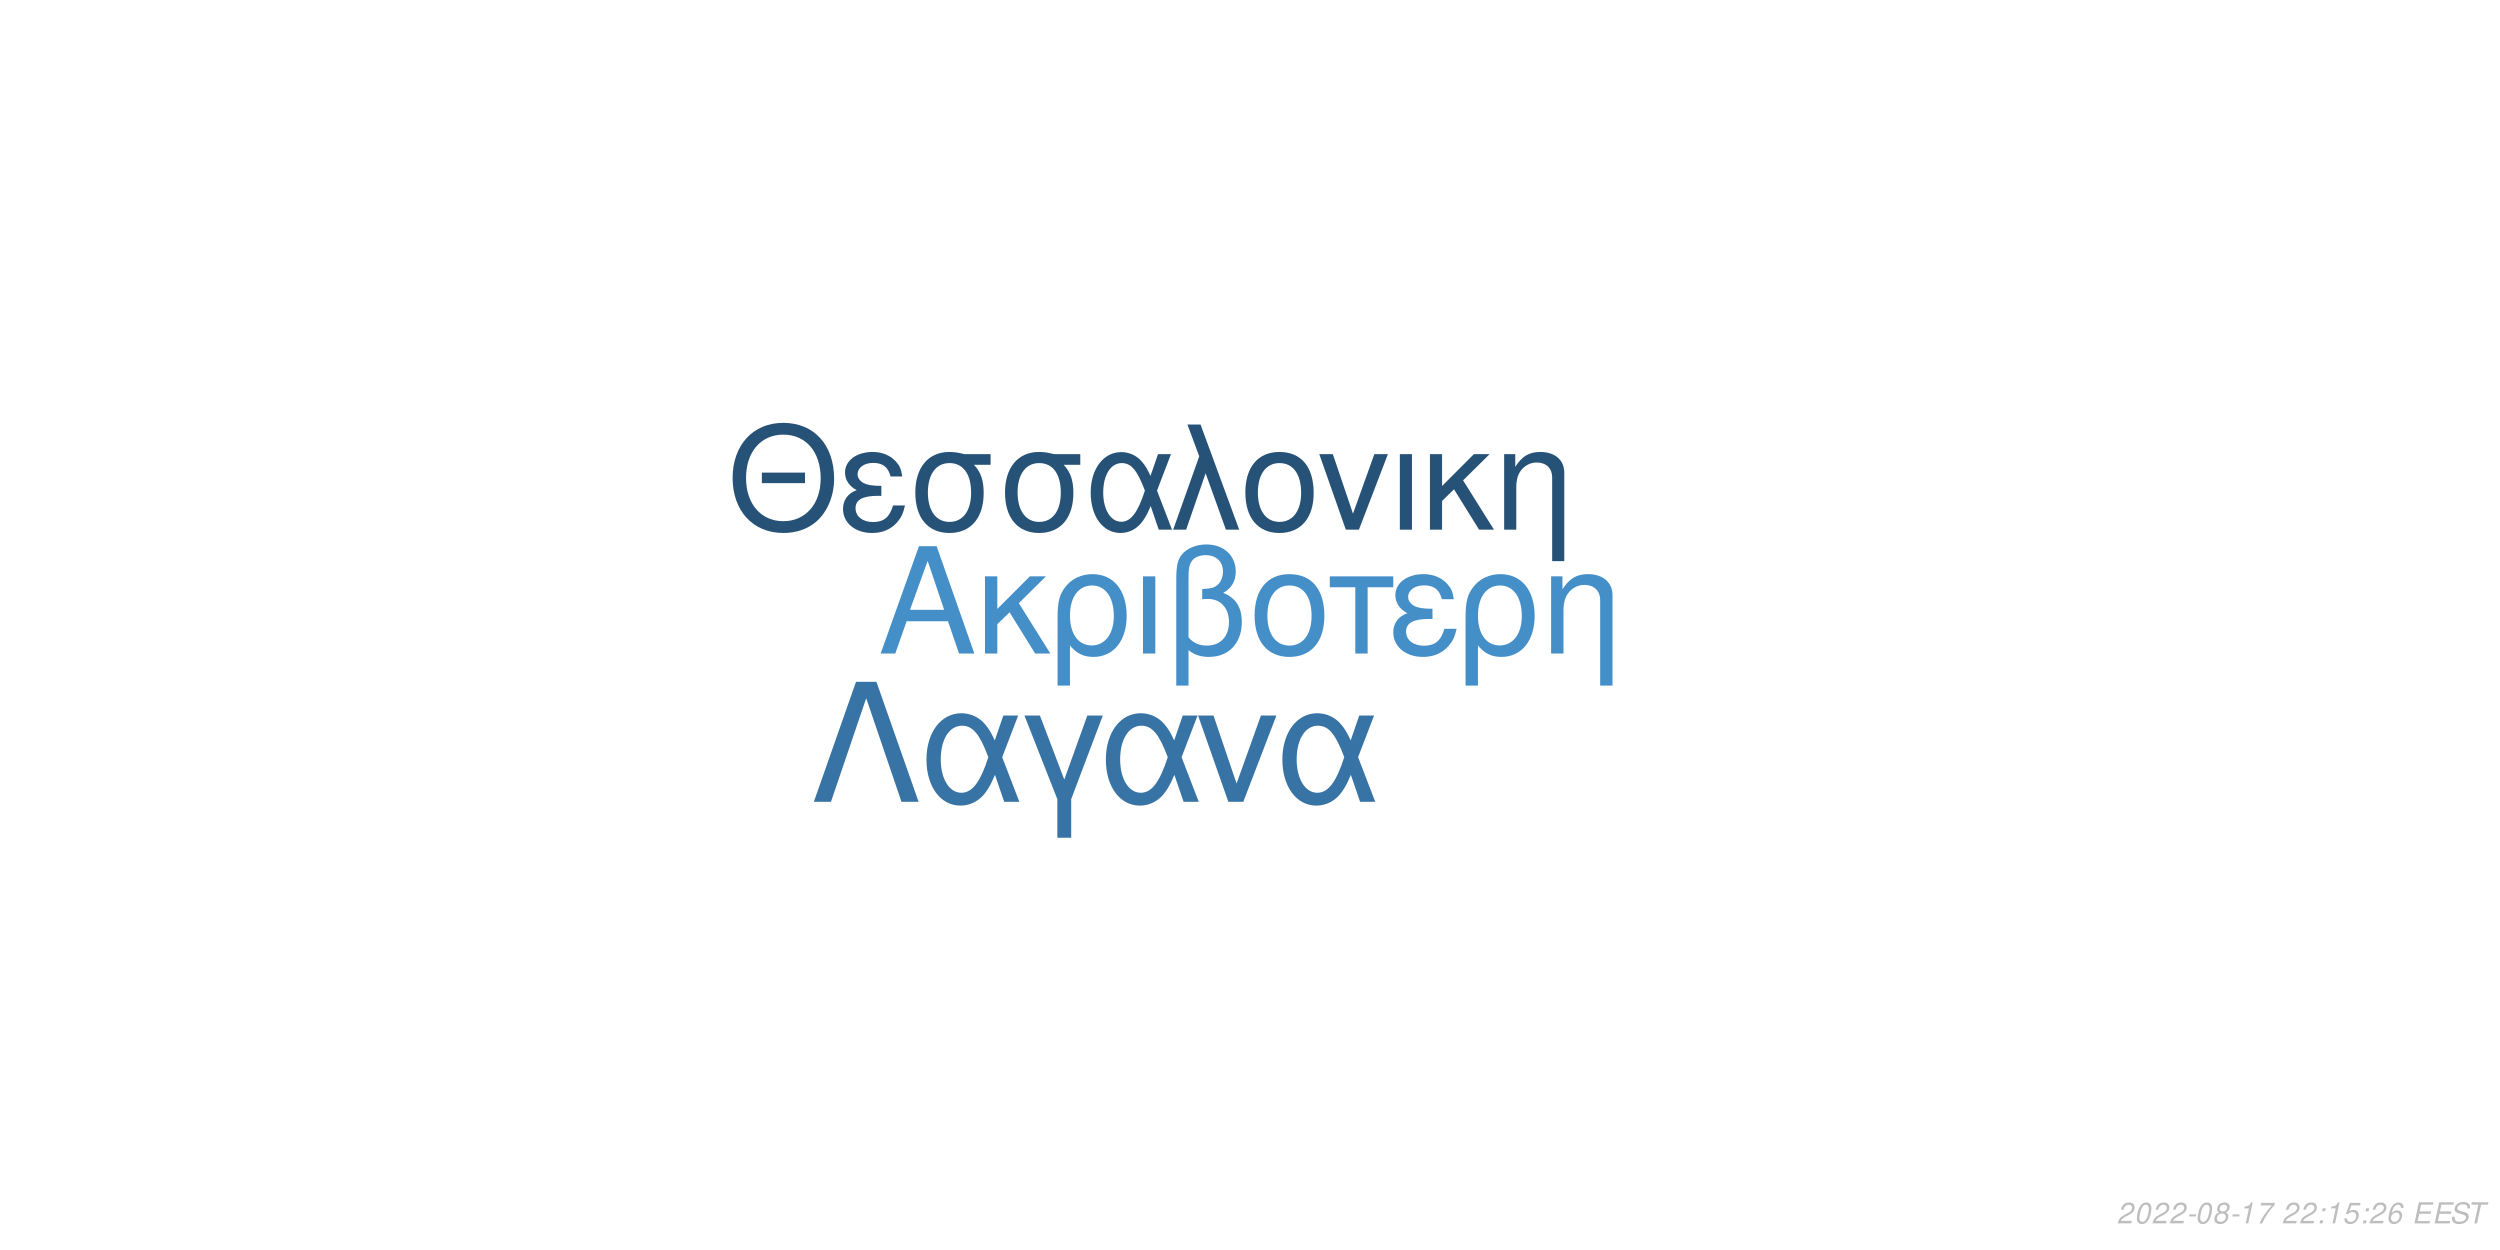
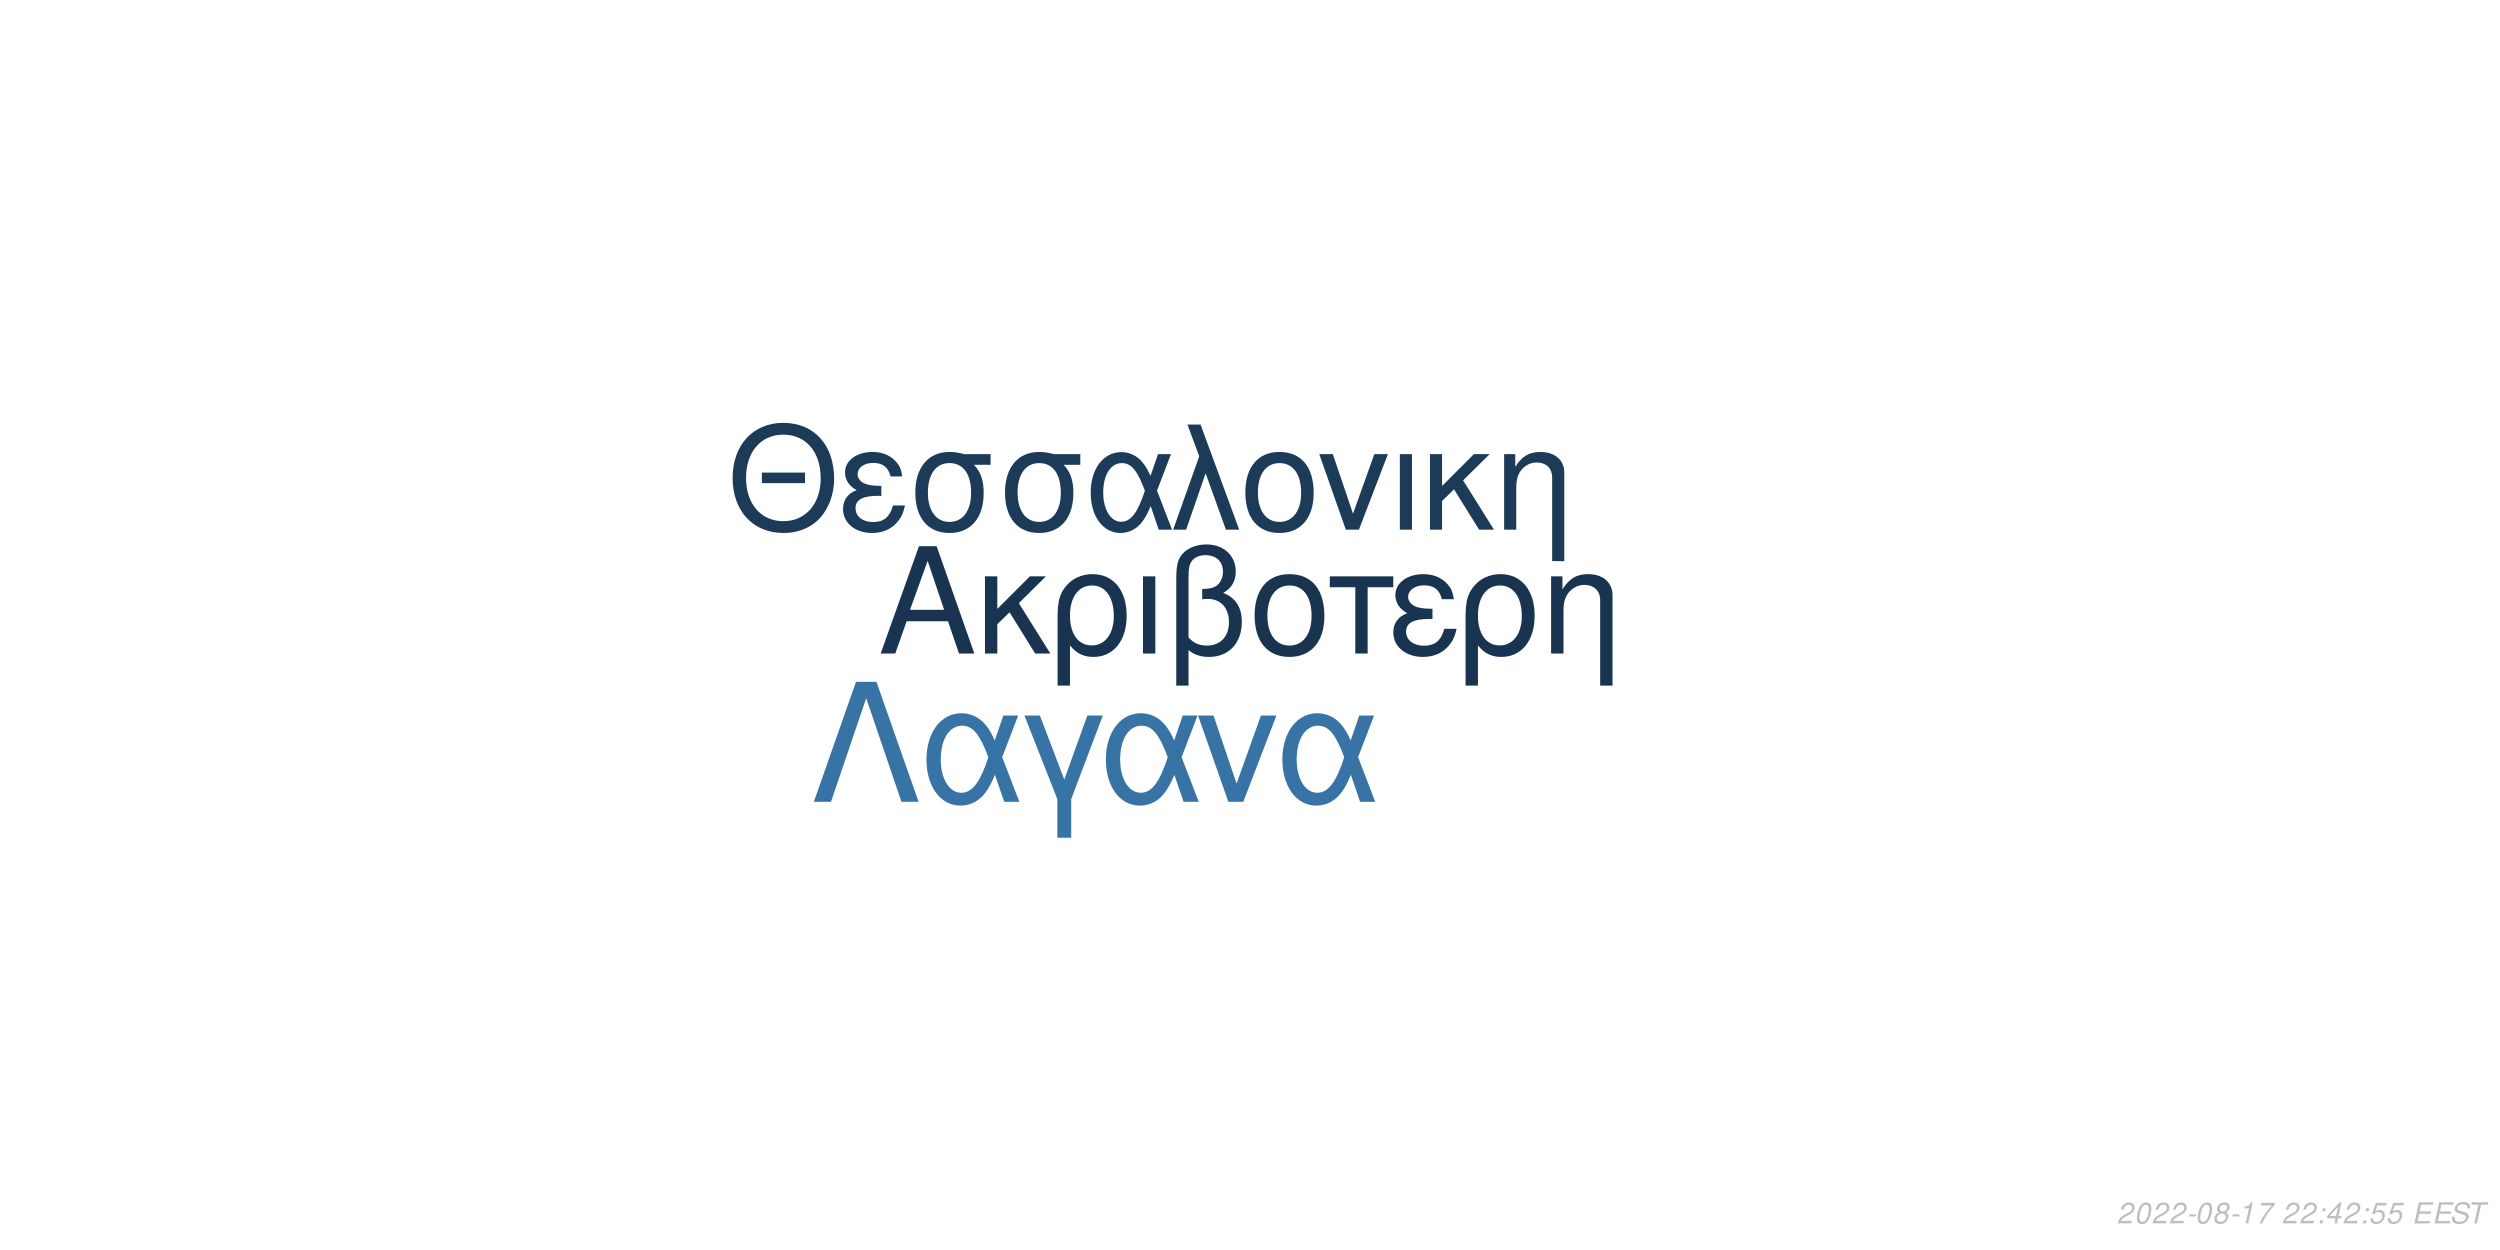
<svg xmlns="http://www.w3.org/2000/svg" xmlns:xlink="http://www.w3.org/1999/xlink" width="864pt" height="432pt" viewBox="0 0 864 432" version="1.1">
  <defs>
    <g>
      <symbol overflow="visible" id="glyph0-0">
        <path style="stroke:none;" d="" />
      </symbol>
      <symbol overflow="visible" id="glyph0-1">
        <path style="stroke:none;" d="M 24.125 -11.141 L 27.938 0 L 33.234 0 L 20.203 -37.094 L 14.094 -37.094 L 0.859 0 L 5.906 0 L 9.828 -11.141 Z M 22.797 -15.109 L 11 -15.109 L 17.094 -32.016 Z M 22.797 -15.109 " />
      </symbol>
      <symbol overflow="visible" id="glyph0-2">
        <path style="stroke:none;" d="M 7.172 -15.422 L 7.172 -26.672 L 2.906 -26.672 L 2.906 0 L 7.172 0 L 7.172 -10.125 L 11.406 -14.25 L 20.25 0 L 25.5 0 L 14.609 -17.406 L 23.969 -26.672 L 18.422 -26.672 Z M 7.172 -15.422 " />
      </symbol>
      <symbol overflow="visible" id="glyph0-3">
        <path style="stroke:none;" d="M 3 11.094 L 7.281 11.094 L 7.281 -2.797 C 9.516 -0.047 11.953 1.172 15.375 1.172 C 22.344 1.172 26.875 -4.422 26.875 -13.031 C 26.875 -21.891 22.297 -27.438 15.062 -27.438 C 11.297 -27.438 7.984 -25.906 5.797 -23.156 C 3.672 -20.516 3 -17.969 3 -12.359 Z M 14.906 -23.516 C 19.547 -23.516 22.438 -19.438 22.438 -12.922 C 22.438 -6.812 19.391 -2.797 14.812 -2.797 C 10.172 -2.797 7.281 -6.766 7.281 -13.125 C 7.281 -19.484 10.234 -23.516 14.906 -23.516 Z M 14.906 -23.516 " />
      </symbol>
      <symbol overflow="visible" id="glyph0-4">
        <path style="stroke:none;" d="M 3.516 0 L 7.781 0 L 7.781 -26.672 L 3.516 -26.672 Z M 3.516 0 " />
      </symbol>
      <symbol overflow="visible" id="glyph0-5">
        <path style="stroke:none;" d="M 4.016 11.094 L 8.25 11.094 L 8.25 -1.172 C 10.172 0.406 12.422 1.172 15.312 1.172 C 22.188 1.172 26.672 -3.609 26.672 -10.891 C 26.672 -15.984 24.578 -19.234 20.25 -20.969 C 23.109 -22.547 24.578 -25.031 24.578 -28.344 C 24.578 -33.844 20.406 -37.703 14.453 -37.703 C 10.938 -37.703 7.734 -36.391 6 -34.25 C 4.484 -32.422 4.016 -30.328 4.016 -25.391 Z M 8.25 -25.656 C 8.25 -29.359 8.5 -30.844 9.469 -32.062 C 10.375 -33.281 12.156 -34 14.094 -34 C 17.812 -34 20.156 -31.812 20.156 -28.297 C 20.156 -25.953 18.984 -23.812 17.297 -23.047 C 16.281 -22.547 15.469 -22.438 12.984 -22.297 L 12.984 -18.781 C 13.734 -18.828 14.344 -18.875 14.969 -18.875 C 19.344 -18.875 22.234 -15.719 22.234 -10.891 C 22.234 -5.906 19.281 -2.75 14.656 -2.75 C 11.953 -2.75 9.922 -3.609 8.25 -5.594 Z M 8.25 -25.656 " />
      </symbol>
      <symbol overflow="visible" id="glyph0-6">
        <path style="stroke:none;" d="M 14.094 -27.438 C 6.562 -27.438 2.094 -22.094 2.094 -13.125 C 2.094 -4.125 6.562 1.172 14.141 1.172 C 21.672 1.172 26.203 -4.172 26.203 -12.922 C 26.203 -22.188 21.828 -27.438 14.094 -27.438 Z M 14.141 -23.516 C 18.938 -23.516 21.781 -19.594 21.781 -12.984 C 21.781 -6.672 18.828 -2.75 14.141 -2.75 C 9.422 -2.75 6.516 -6.672 6.516 -13.125 C 6.516 -19.594 9.422 -23.516 14.141 -23.516 Z M 14.141 -23.516 " />
      </symbol>
      <symbol overflow="visible" id="glyph0-7">
        <path style="stroke:none;" d="M 7.891 0 L 12.156 0 L 12.156 -22.906 L 21.016 -22.906 L 21.016 -26.672 L -0.922 -26.672 L -0.922 -22.906 L 7.891 -22.906 Z M 7.891 0 " />
      </symbol>
      <symbol overflow="visible" id="glyph0-8">
        <path style="stroke:none;" d="M 14.562 -15.469 C 11.344 -15.469 9.562 -15.781 8.297 -16.438 C 6.922 -17.203 6.156 -18.328 6.156 -19.547 C 6.156 -21.891 8.453 -23.562 11.656 -23.562 C 15.062 -23.562 16.953 -22.094 17.812 -18.781 L 21.938 -18.781 C 21.578 -21.266 21.062 -22.5 19.797 -23.922 C 17.812 -26.203 14.906 -27.438 11.453 -27.438 C 5.797 -27.438 1.734 -24.375 1.734 -20.203 C 1.734 -17.609 3.156 -15.375 5.859 -13.938 C 2.797 -12.875 1.016 -10.484 1.016 -7.328 C 1.016 -2.391 5.297 1.172 11.25 1.172 C 14.969 1.172 17.906 -0.109 20.156 -2.641 C 21.578 -4.328 22.297 -5.797 22.906 -8.547 L 18.672 -8.547 C 17.5 -4.422 15.422 -2.703 11.609 -2.703 C 7.938 -2.703 5.438 -4.688 5.438 -7.578 C 5.438 -10.578 7.938 -11.953 13.484 -11.953 C 13.641 -11.953 14.094 -11.953 14.562 -11.906 Z M 14.562 -15.469 " />
      </symbol>
      <symbol overflow="visible" id="glyph0-9">
        <path style="stroke:none;" d="M 3.562 -26.672 L 3.562 0 L 7.844 0 L 7.844 -14.703 C 7.844 -17.906 8.5 -19.891 10.031 -21.531 C 11.406 -22.953 13.188 -23.719 15.062 -23.719 C 18.375 -23.719 20.516 -21.672 20.516 -18.469 L 20.516 11.094 L 24.781 11.094 L 24.781 -20.156 C 24.781 -24.578 21.469 -27.438 16.328 -27.438 C 12.359 -27.438 9.828 -25.906 7.484 -22.188 L 7.484 -26.672 Z M 3.562 -26.672 " />
      </symbol>
      <symbol overflow="visible" id="glyph1-0">
        <path style="stroke:none;" d="" />
      </symbol>
      <symbol overflow="visible" id="glyph1-1">
        <path style="stroke:none;" d="M 26.859 -19.734 L 11.953 -19.734 L 11.953 -16.094 L 26.859 -16.094 Z M 19.328 -36.922 C 8.922 -36.922 1.844 -29.25 1.844 -17.891 C 1.844 -6.484 8.875 1.141 19.391 1.141 C 23.812 1.141 27.703 -0.203 30.641 -2.688 C 34.578 -6.031 36.922 -11.656 36.922 -17.594 C 36.922 -29.297 30 -36.922 19.328 -36.922 Z M 19.328 -32.844 C 27.203 -32.844 32.281 -26.906 32.281 -17.688 C 32.281 -8.922 27.062 -2.938 19.391 -2.938 C 11.609 -2.938 6.484 -8.922 6.484 -17.891 C 6.484 -26.859 11.609 -32.844 19.328 -32.844 Z M 19.328 -32.844 " />
      </symbol>
      <symbol overflow="visible" id="glyph1-2">
        <path style="stroke:none;" d="M 14.25 -15.141 C 11.109 -15.141 9.375 -15.453 8.125 -16.094 C 6.781 -16.844 6.031 -17.938 6.031 -19.141 C 6.031 -21.422 8.266 -23.078 11.406 -23.078 C 14.75 -23.078 16.594 -21.625 17.438 -18.391 L 21.469 -18.391 C 21.125 -20.828 20.625 -22.031 19.391 -23.422 C 17.438 -25.656 14.594 -26.859 11.219 -26.859 C 5.688 -26.859 1.688 -23.875 1.688 -19.781 C 1.688 -17.234 3.094 -15.047 5.734 -13.656 C 2.734 -12.609 1 -10.266 1 -7.172 C 1 -2.344 5.188 1.141 11.016 1.141 C 14.656 1.141 17.547 -0.094 19.734 -2.594 C 21.125 -4.234 21.828 -5.688 22.422 -8.375 L 18.281 -8.375 C 17.141 -4.328 15.094 -2.641 11.359 -2.641 C 7.766 -2.641 5.328 -4.578 5.328 -7.422 C 5.328 -10.359 7.766 -11.703 13.203 -11.703 C 13.359 -11.703 13.797 -11.703 14.25 -11.656 Z M 14.25 -15.141 " />
      </symbol>
      <symbol overflow="visible" id="glyph1-3">
        <path style="stroke:none;" d="M 29 -26.109 L 19.938 -26.109 C 17.594 -26.703 16.438 -26.859 14.703 -26.859 C 7.469 -26.859 2.984 -21.469 2.984 -12.859 C 2.984 -4.031 7.375 1.141 14.797 1.141 C 22.172 1.141 26.609 -4.078 26.609 -12.656 C 26.609 -17.047 25.656 -19.828 23.266 -22.422 L 29 -22.422 Z M 14.797 -23.016 C 19.531 -23.016 22.266 -19.234 22.266 -12.75 C 22.266 -6.531 19.438 -2.688 14.797 -2.688 C 10.172 -2.688 7.328 -6.531 7.328 -12.859 C 7.328 -19.188 10.172 -23.016 14.797 -23.016 Z M 14.797 -23.016 " />
      </symbol>
      <symbol overflow="visible" id="glyph1-4">
        <path style="stroke:none;" d="M 29.344 -26.109 L 24.859 -26.109 L 22.266 -18.578 C 21.125 -21.031 20.484 -22.125 19.328 -23.469 C 17.547 -25.609 14.906 -26.812 12.156 -26.812 C 5.984 -26.812 1.594 -20.984 1.594 -12.812 C 1.594 -4.578 5.828 1.141 11.906 1.141 C 14.953 1.141 17.734 -0.344 19.625 -3.047 C 20.672 -4.531 21.281 -5.688 22.328 -8.172 L 25.109 0 L 29.703 0 L 24.516 -13.5 Z M 20.328 -13.5 C 17.891 -5.922 15.453 -2.734 12.156 -2.734 C 8.516 -2.734 5.922 -6.922 5.922 -12.812 C 5.922 -18.938 8.516 -23.016 12.359 -23.016 C 15.594 -23.016 17.688 -20.531 20.328 -13.5 Z M 20.328 -13.5 " />
      </symbol>
      <symbol overflow="visible" id="glyph1-5">
        <path style="stroke:none;" d="M 1.094 0 L 5.578 0 L 12.312 -19.484 L 19.328 0 L 23.922 0 L 10.562 -36.328 L 6.031 -36.328 L 10.109 -25.359 Z M 1.094 0 " />
      </symbol>
      <symbol overflow="visible" id="glyph1-6">
        <path style="stroke:none;" d="M 13.797 -26.859 C 6.422 -26.859 2.047 -21.625 2.047 -12.859 C 2.047 -4.031 6.422 1.141 13.859 1.141 C 21.234 1.141 25.656 -4.078 25.656 -12.656 C 25.656 -21.719 21.375 -26.859 13.797 -26.859 Z M 13.859 -23.016 C 18.531 -23.016 21.328 -19.188 21.328 -12.703 C 21.328 -6.531 18.438 -2.688 13.859 -2.688 C 9.219 -2.688 6.375 -6.531 6.375 -12.859 C 6.375 -19.188 9.219 -23.016 13.859 -23.016 Z M 13.859 -23.016 " />
      </symbol>
      <symbol overflow="visible" id="glyph1-7">
        <path style="stroke:none;" d="M 14.297 0 L 24.312 -26.109 L 19.625 -26.109 L 12.25 -5.531 L 5.281 -26.109 L 0.594 -26.109 L 9.766 0 Z M 14.297 0 " />
      </symbol>
      <symbol overflow="visible" id="glyph1-8">
        <path style="stroke:none;" d="M 3.438 0 L 7.625 0 L 7.625 -26.109 L 3.438 -26.109 Z M 3.438 0 " />
      </symbol>
      <symbol overflow="visible" id="glyph1-9">
        <path style="stroke:none;" d="M 7.031 -15.094 L 7.031 -26.109 L 2.844 -26.109 L 2.844 0 L 7.031 0 L 7.031 -9.922 L 11.156 -13.953 L 19.828 0 L 24.969 0 L 14.297 -17.047 L 23.469 -26.109 L 18.031 -26.109 Z M 7.031 -15.094 " />
      </symbol>
      <symbol overflow="visible" id="glyph1-10">
        <path style="stroke:none;" d="M 3.484 -26.109 L 3.484 0 L 7.672 0 L 7.672 -14.406 C 7.672 -17.547 8.328 -19.484 9.812 -21.078 C 11.156 -22.469 12.906 -23.219 14.75 -23.219 C 17.984 -23.219 20.078 -21.234 20.078 -18.094 L 20.078 10.859 L 24.266 10.859 L 24.266 -19.734 C 24.266 -24.062 21.031 -26.859 16 -26.859 C 12.109 -26.859 9.609 -25.359 7.328 -21.719 L 7.328 -26.109 Z M 3.484 -26.109 " />
      </symbol>
      <symbol overflow="visible" id="glyph2-0">
        <path style="stroke:none;" d="" />
      </symbol>
      <symbol overflow="visible" id="glyph2-1">
        <path style="stroke:none;" d="M 22.531 -41.484 L 15.484 -41.484 L 0.906 0 L 6.828 0 L 19 -35.797 L 31.188 0 L 37.109 0 Z M 22.531 -41.484 " />
      </symbol>
      <symbol overflow="visible" id="glyph2-2">
        <path style="stroke:none;" d="M 33.516 -29.812 L 28.391 -29.812 L 25.438 -21.219 C 24.125 -24.016 23.391 -25.266 22.078 -26.797 C 20.031 -29.25 17.016 -30.609 13.891 -30.609 C 6.828 -30.609 1.828 -23.953 1.828 -14.625 C 1.828 -5.234 6.656 1.312 13.594 1.312 C 17.078 1.312 20.266 -0.391 22.422 -3.469 C 23.609 -5.172 24.297 -6.484 25.5 -9.328 L 28.688 0 L 33.922 0 L 28 -15.422 Z M 23.219 -15.422 C 20.422 -6.766 17.641 -3.125 13.891 -3.125 C 9.734 -3.125 6.766 -7.906 6.766 -14.625 C 6.766 -21.625 9.734 -26.297 14.109 -26.297 C 17.812 -26.297 20.203 -23.453 23.219 -15.422 Z M 23.219 -15.422 " />
      </symbol>
      <symbol overflow="visible" id="glyph2-3">
        <path style="stroke:none;" d="M 12.062 12.406 L 16.844 12.406 L 16.844 -0.906 L 27.766 -29.812 L 22.422 -29.812 L 14.453 -7.688 L 6.031 -29.812 L 0.688 -29.812 L 12.062 -0.906 Z M 12.062 12.406 " />
      </symbol>
      <symbol overflow="visible" id="glyph2-4">
        <path style="stroke:none;" d="M 16.328 0 L 27.766 -29.812 L 22.422 -29.812 L 14 -6.312 L 6.031 -29.812 L 0.688 -29.812 L 11.156 0 Z M 16.328 0 " />
      </symbol>
      <symbol overflow="visible" id="glyph3-0">
        <path style="stroke:none;" d="" />
      </symbol>
      <symbol overflow="visible" id="glyph3-1">
        <path style="stroke:none;" d="M 5.234 -0.875 L 1.469 -0.875 C 1.641 -1.375 2.203 -1.891 3.109 -2.344 L 4.234 -2.938 C 5.562 -3.625 6.219 -4.469 6.219 -5.484 C 6.219 -5.938 6.062 -6.359 5.797 -6.656 C 5.469 -7.047 4.984 -7.234 4.312 -7.234 C 2.766 -7.234 1.891 -6.453 1.484 -4.734 L 2.375 -4.734 C 2.484 -5.188 2.609 -5.484 2.797 -5.75 C 3.094 -6.203 3.609 -6.453 4.188 -6.453 C 4.891 -6.453 5.344 -6.031 5.344 -5.375 C 5.344 -4.703 4.859 -4.094 4.016 -3.656 L 2.984 -3.125 C 1.234 -2.188 0.797 -1.656 0.344 -0.016 L 5.047 -0.016 Z M 5.234 -0.875 " />
      </symbol>
      <symbol overflow="visible" id="glyph3-2">
        <path style="stroke:none;" d="M 4.203 -7.234 C 3.375 -7.234 2.688 -6.812 2.125 -5.984 C 1.484 -5.047 0.984 -3.188 0.984 -1.734 C 0.984 -1.109 1.172 -0.562 1.484 -0.266 C 1.797 0.047 2.281 0.234 2.766 0.234 C 3.625 0.234 4.281 -0.156 4.859 -1.016 C 5.516 -1.953 6 -3.797 6 -5.266 C 6 -6.5 5.328 -7.234 4.203 -7.234 Z M 4.094 -6.453 C 4.734 -6.453 5.125 -5.984 5.125 -5.156 C 5.125 -4.203 4.781 -2.625 4.406 -1.812 C 3.984 -0.938 3.516 -0.547 2.875 -0.547 C 2.25 -0.547 1.875 -1.031 1.875 -1.828 C 1.875 -2.797 2.203 -4.344 2.594 -5.203 C 2.984 -6.047 3.453 -6.453 4.094 -6.453 Z M 4.094 -6.453 " />
      </symbol>
      <symbol overflow="visible" id="glyph3-3">
        <path style="stroke:none;" d="M 3.516 -3.125 L 1.125 -3.125 L 0.969 -2.406 L 3.359 -2.406 Z M 3.516 -3.125 " />
      </symbol>
      <symbol overflow="visible" id="glyph3-4">
        <path style="stroke:none;" d="M 4.766 -3.797 C 5.078 -3.969 5.234 -4.078 5.438 -4.234 C 5.812 -4.594 6.062 -5.172 6.062 -5.734 C 6.062 -6.625 5.344 -7.234 4.266 -7.234 C 2.812 -7.234 1.703 -6.219 1.703 -4.875 C 1.703 -4.406 1.875 -4.125 2.359 -3.812 C 1.297 -3.312 0.75 -2.516 0.75 -1.469 C 0.75 -0.438 1.547 0.234 2.812 0.234 C 3.656 0.234 4.359 -0.094 4.938 -0.734 C 5.359 -1.234 5.609 -1.859 5.609 -2.438 C 5.609 -3.047 5.312 -3.516 4.766 -3.797 Z M 4.109 -6.453 C 4.797 -6.453 5.188 -6.125 5.188 -5.578 C 5.188 -5.266 5.062 -4.922 4.859 -4.672 C 4.562 -4.312 4.188 -4.156 3.656 -4.156 C 2.984 -4.156 2.594 -4.453 2.594 -4.984 C 2.594 -5.859 3.203 -6.453 4.109 -6.453 Z M 3.453 -3.406 C 4.234 -3.406 4.734 -2.984 4.734 -2.312 C 4.734 -1.312 3.922 -0.547 2.875 -0.547 C 2.125 -0.547 1.625 -0.969 1.625 -1.625 C 1.625 -2.609 2.438 -3.406 3.453 -3.406 Z M 3.453 -3.406 " />
      </symbol>
      <symbol overflow="visible" id="glyph3-5">
        <path style="stroke:none;" d="M 3.703 -5.188 L 2.594 0 L 3.469 0 L 5.016 -7.234 L 4.438 -7.234 C 3.906 -6.156 3.688 -6.016 2.234 -5.812 L 2.109 -5.188 Z M 3.703 -5.188 " />
      </symbol>
      <symbol overflow="visible" id="glyph3-6">
        <path style="stroke:none;" d="M 6.703 -7.094 L 1.953 -7.094 L 1.766 -6.219 L 5.594 -6.219 C 3.344 -3.688 2.266 -2.109 1.375 0 L 2.344 0 C 3.031 -1.906 4.828 -4.594 6.547 -6.281 Z M 6.703 -7.094 " />
      </symbol>
      <symbol overflow="visible" id="glyph3-7">
        <path style="stroke:none;" d="" />
      </symbol>
      <symbol overflow="visible" id="glyph3-8">
        <path style="stroke:none;" d="M 2.359 -1.031 L 1.312 -1.031 L 1.094 0 L 2.141 0 Z M 3.266 -5.234 L 2.219 -5.234 L 2 -4.203 L 3.047 -4.203 Z M 3.266 -5.234 " />
      </symbol>
      <symbol overflow="visible" id="glyph3-9">
-         <path style="stroke:none;" d="M 6.297 -7.094 L 2.594 -7.094 L 1.234 -3.234 L 2.047 -3.234 C 2.656 -3.766 2.938 -3.906 3.531 -3.906 C 4.328 -3.906 4.797 -3.453 4.797 -2.688 C 4.797 -1.438 3.969 -0.547 2.828 -0.547 C 2.031 -0.547 1.609 -0.938 1.578 -1.734 L 0.703 -1.734 L 0.703 -1.516 C 0.703 -0.938 0.844 -0.547 1.188 -0.266 C 1.562 0.062 2.078 0.234 2.703 0.234 C 3.656 0.234 4.391 -0.156 4.984 -0.922 C 5.422 -1.5 5.672 -2.234 5.672 -2.953 C 5.672 -4 4.938 -4.672 3.812 -4.672 C 3.328 -4.672 2.906 -4.547 2.406 -4.234 L 3.109 -6.219 L 6.109 -6.219 Z M 6.297 -7.094 " />
+         <path style="stroke:none;" d="M 3.625 -1.75 L 3.266 0 L 4.141 0 L 4.516 -1.75 L 5.562 -1.75 L 5.734 -2.531 L 4.688 -2.531 L 5.688 -7.234 L 5.016 -7.234 L 0.844 -2.672 L 0.641 -1.75 Z M 3.797 -2.531 L 1.594 -2.531 L 4.469 -5.703 Z M 3.797 -2.531 " />
      </symbol>
      <symbol overflow="visible" id="glyph3-10">
-         <path style="stroke:none;" d="M 6.125 -5.344 L 6.141 -5.625 C 6.141 -6.609 5.453 -7.234 4.391 -7.234 C 3.438 -7.234 2.641 -6.719 2.016 -5.703 C 1.422 -4.781 0.938 -2.953 0.938 -1.688 C 0.938 -0.516 1.688 0.234 2.859 0.234 C 3.703 0.234 4.438 -0.156 5 -0.875 C 5.406 -1.422 5.672 -2.156 5.672 -2.766 C 5.672 -3.812 4.969 -4.5 3.906 -4.5 C 3.234 -4.5 2.672 -4.234 2.094 -3.625 C 2.406 -5.375 3.234 -6.453 4.25 -6.453 C 4.703 -6.453 5.062 -6.234 5.172 -5.844 C 5.203 -5.719 5.234 -5.578 5.25 -5.344 Z M 3.656 -3.734 C 4.344 -3.734 4.797 -3.281 4.797 -2.625 C 4.797 -1.469 3.984 -0.547 2.984 -0.547 C 2.297 -0.547 1.812 -1.047 1.812 -1.766 C 1.812 -2.859 2.625 -3.734 3.656 -3.734 Z M 3.656 -3.734 " />
+         <path style="stroke:none;" d="M 6.297 -7.094 L 2.594 -7.094 L 1.234 -3.234 L 2.047 -3.234 C 2.656 -3.766 2.938 -3.906 3.531 -3.906 C 4.328 -3.906 4.797 -3.453 4.797 -2.688 C 4.797 -1.438 3.969 -0.547 2.828 -0.547 C 2.031 -0.547 1.609 -0.938 1.578 -1.734 L 0.703 -1.734 L 0.703 -1.516 C 0.703 -0.938 0.844 -0.547 1.188 -0.266 C 1.562 0.062 2.078 0.234 2.703 0.234 C 3.656 0.234 4.391 -0.156 4.984 -0.922 C 5.422 -1.5 5.672 -2.234 5.672 -2.953 C 5.672 -4 4.938 -4.672 3.812 -4.672 C 3.328 -4.672 2.906 -4.547 2.406 -4.234 L 3.109 -6.219 L 6.109 -6.219 Z M 6.297 -7.094 " />
      </symbol>
      <symbol overflow="visible" id="glyph3-11">
        <path style="stroke:none;" d="M 2.547 -3.312 L 6.5 -3.312 L 6.688 -4.141 L 2.719 -4.141 L 3.219 -6.469 L 7.344 -6.469 L 7.516 -7.297 L 2.453 -7.297 L 0.906 0 L 6.125 0 L 6.297 -0.812 L 2.016 -0.812 Z M 2.547 -3.312 " />
      </symbol>
      <symbol overflow="visible" id="glyph3-12">
        <path style="stroke:none;" d="M 7.062 -5.156 C 7.125 -5.438 7.141 -5.562 7.141 -5.703 C 7.141 -6.156 6.938 -6.594 6.594 -6.891 C 6.188 -7.25 5.656 -7.406 4.875 -7.406 C 3.844 -7.406 3.047 -7.125 2.5 -6.562 C 2.094 -6.141 1.781 -5.438 1.781 -4.922 C 1.781 -4.297 2.219 -3.766 2.891 -3.562 L 4.594 -3.094 C 5.406 -2.859 5.734 -2.578 5.734 -2.094 C 5.734 -1.781 5.547 -1.406 5.266 -1.141 C 4.844 -0.766 4.266 -0.578 3.453 -0.578 C 2.328 -0.578 1.812 -0.984 1.812 -1.906 C 1.812 -2.047 1.812 -2.125 1.844 -2.312 L 0.984 -2.312 C 0.906 -2.062 0.891 -1.906 0.891 -1.688 C 0.891 -0.484 1.797 0.234 3.297 0.234 C 4.359 0.234 5.234 -0.062 5.812 -0.609 C 6.344 -1.078 6.688 -1.797 6.688 -2.375 C 6.688 -2.641 6.609 -2.906 6.453 -3.156 C 6.234 -3.5 5.938 -3.703 5.469 -3.828 L 3.75 -4.312 C 2.984 -4.547 2.734 -4.734 2.734 -5.188 C 2.734 -5.547 2.875 -5.844 3.188 -6.109 C 3.547 -6.438 4.031 -6.594 4.703 -6.594 C 5.266 -6.594 5.688 -6.484 5.906 -6.297 C 6.094 -6.125 6.219 -5.797 6.219 -5.516 C 6.219 -5.422 6.203 -5.344 6.188 -5.156 Z M 7.062 -5.156 " />
      </symbol>
      <symbol overflow="visible" id="glyph3-13">
        <path style="stroke:none;" d="M 4.938 -6.469 L 7.312 -6.469 L 7.484 -7.297 L 1.75 -7.297 L 1.578 -6.469 L 3.984 -6.469 L 2.609 0 L 3.547 0 Z M 4.938 -6.469 " />
      </symbol>
    </g>
  </defs>
  <g id="surface1">
    <rect x="0" y="0" width="864" height="432" style="fill:rgb(100%,100%,100%);fill-opacity:1;stroke:none;" />
-     <g style="fill:rgb(27.059%,56.078%,78.824%);fill-opacity:1;">
+     <g style="fill:rgb(9.412%,20.392%,31.373%);fill-opacity:1;">
      <use xlink:href="#glyph0-1" x="303.5" y="225.861" />
      <use xlink:href="#glyph0-2" x="337.5" y="225.861" />
      <use xlink:href="#glyph0-3" x="362.5" y="225.861" />
      <use xlink:href="#glyph0-4" x="391.5" y="225.861" />
      <use xlink:href="#glyph0-5" x="402.5" y="225.861" />
      <use xlink:href="#glyph0-6" x="431.5" y="225.861" />
      <use xlink:href="#glyph0-7" x="460.5" y="225.861" />
      <use xlink:href="#glyph0-8" x="480.5" y="225.861" />
      <use xlink:href="#glyph0-3" x="503.5" y="225.861" />
      <use xlink:href="#glyph0-9" x="532.5" y="225.861" />
    </g>
-     <g style="fill:rgb(15.294%,32.157%,46.667%);fill-opacity:1;">
+     <g style="fill:rgb(10.588%,23.137%,34.51%);fill-opacity:1;">
      <use xlink:href="#glyph1-1" x="251.348" y="183.058" />
      <use xlink:href="#glyph1-2" x="290.348" y="183.058" />
      <use xlink:href="#glyph1-3" x="313.348" y="183.058" />
      <use xlink:href="#glyph1-3" x="344.348" y="183.058" />
      <use xlink:href="#glyph1-4" x="375.348" y="183.058" />
      <use xlink:href="#glyph1-5" x="404.348" y="183.058" />
      <use xlink:href="#glyph1-6" x="428.348" y="183.058" />
      <use xlink:href="#glyph1-7" x="455.348" y="183.058" />
      <use xlink:href="#glyph1-8" x="480.348" y="183.058" />
      <use xlink:href="#glyph1-9" x="491.348" y="183.058" />
      <use xlink:href="#glyph1-10" x="516.348" y="183.058" />
    </g>
    <g style="fill:rgb(21.569%,45.098%,64.314%);fill-opacity:1;">
      <use xlink:href="#glyph2-1" x="280.359" y="277.105" />
      <use xlink:href="#glyph2-2" x="318.359" y="277.105" />
      <use xlink:href="#glyph2-3" x="353.359" y="277.105" />
      <use xlink:href="#glyph2-2" x="380.359" y="277.105" />
      <use xlink:href="#glyph2-4" x="413.359" y="277.105" />
      <use xlink:href="#glyph2-2" x="441.359" y="277.105" />
    </g>
    <g style="fill:rgb(74.51%,74.51%,74.51%);fill-opacity:1;">
      <use xlink:href="#glyph3-1" x="731.52" y="422.81" />
      <use xlink:href="#glyph3-2" x="737.52" y="422.81" />
      <use xlink:href="#glyph3-1" x="743.52" y="422.81" />
      <use xlink:href="#glyph3-1" x="749.52" y="422.81" />
      <use xlink:href="#glyph3-3" x="755.52" y="422.81" />
      <use xlink:href="#glyph3-2" x="758.52" y="422.81" />
      <use xlink:href="#glyph3-4" x="764.52" y="422.81" />
      <use xlink:href="#glyph3-3" x="770.52" y="422.81" />
      <use xlink:href="#glyph3-5" x="773.52" y="422.81" />
      <use xlink:href="#glyph3-6" x="779.52" y="422.81" />
      <use xlink:href="#glyph3-7" x="785.52" y="422.81" />
      <use xlink:href="#glyph3-1" x="788.52" y="422.81" />
      <use xlink:href="#glyph3-1" x="794.52" y="422.81" />
      <use xlink:href="#glyph3-8" x="800.52" y="422.81" />
-       <use xlink:href="#glyph3-5" x="803.52" y="422.81" />
-       <use xlink:href="#glyph3-9" x="809.52" y="422.81" />
+       <use xlink:href="#glyph3-9" x="803.52" y="422.81" />
+       <use xlink:href="#glyph3-1" x="809.52" y="422.81" />
      <use xlink:href="#glyph3-8" x="815.52" y="422.81" />
-       <use xlink:href="#glyph3-1" x="818.52" y="422.81" />
+       <use xlink:href="#glyph3-10" x="818.52" y="422.81" />
      <use xlink:href="#glyph3-10" x="824.52" y="422.81" />
      <use xlink:href="#glyph3-7" x="830.52" y="422.81" />
      <use xlink:href="#glyph3-11" x="833.52" y="422.81" />
      <use xlink:href="#glyph3-11" x="840.52" y="422.81" />
      <use xlink:href="#glyph3-12" x="846.52" y="422.81" />
      <use xlink:href="#glyph3-13" x="852.52" y="422.81" />
    </g>
  </g>
</svg>
